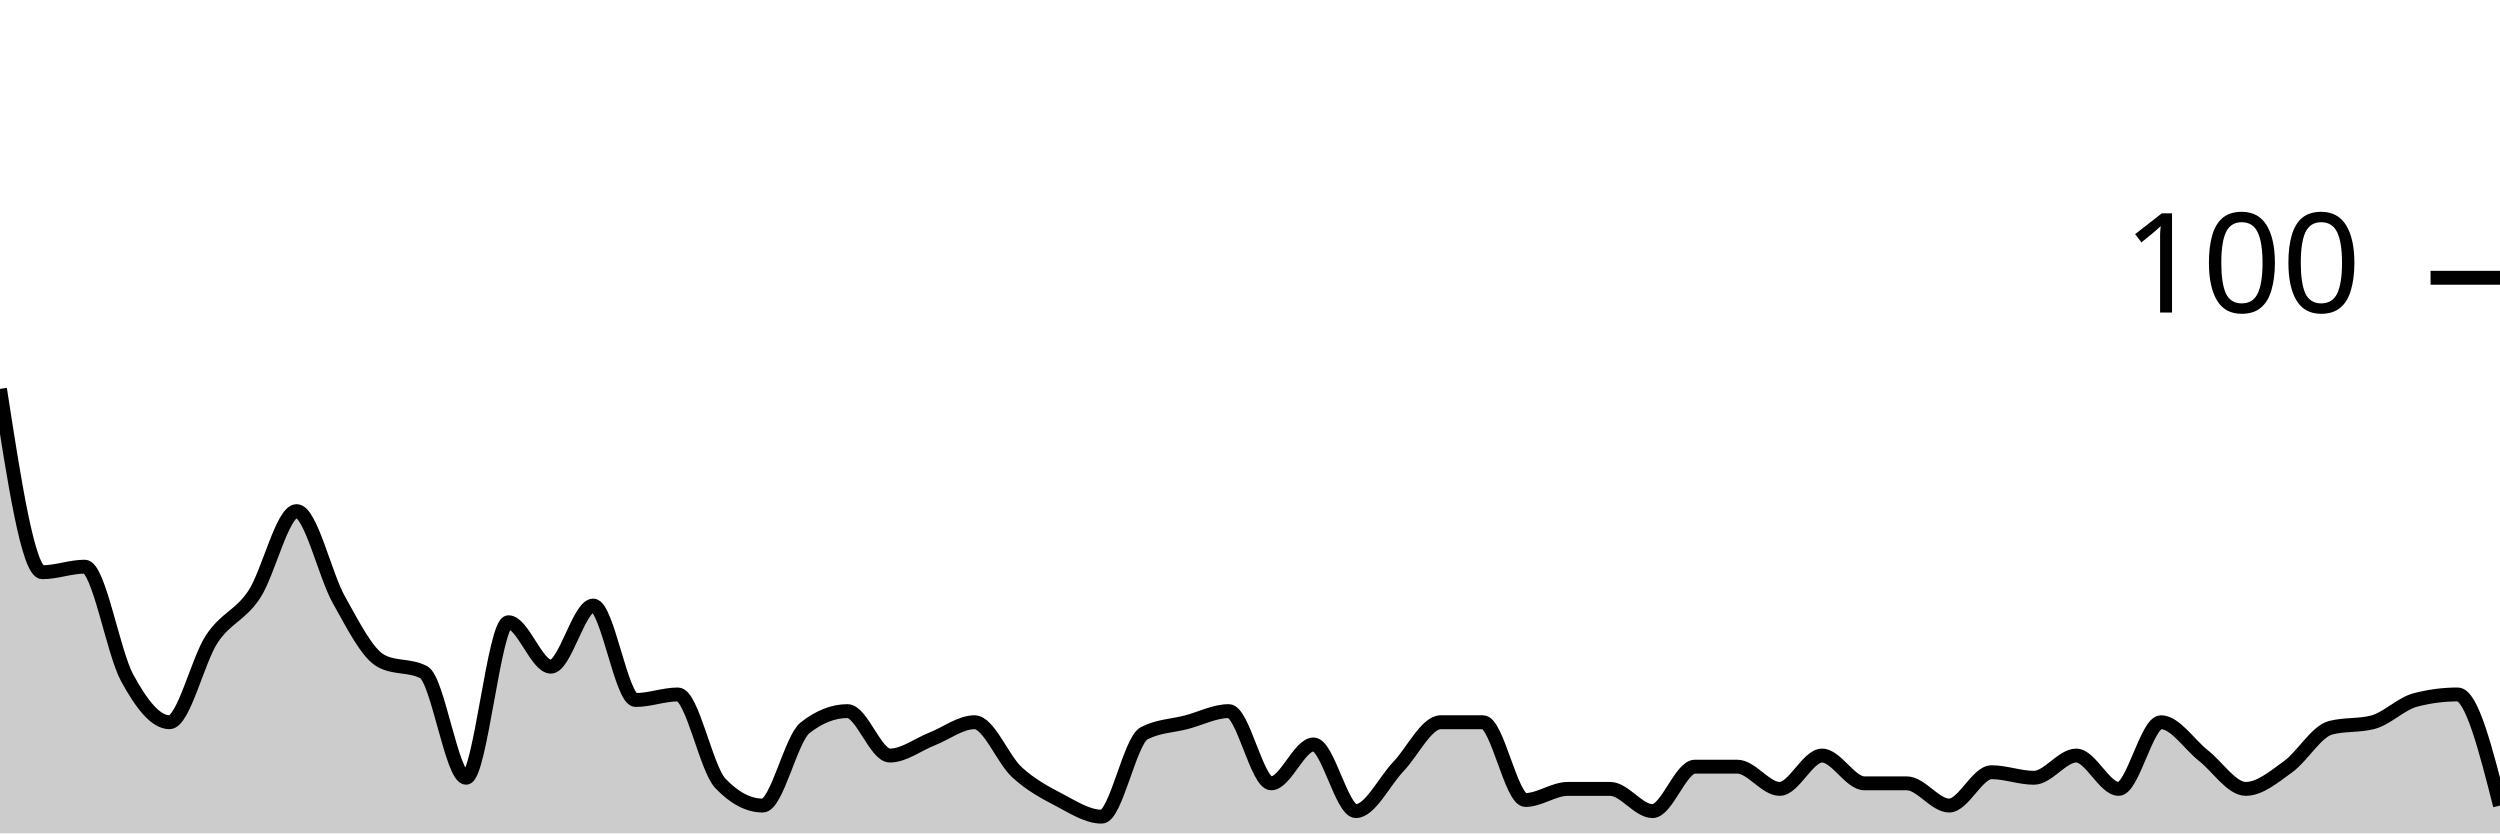
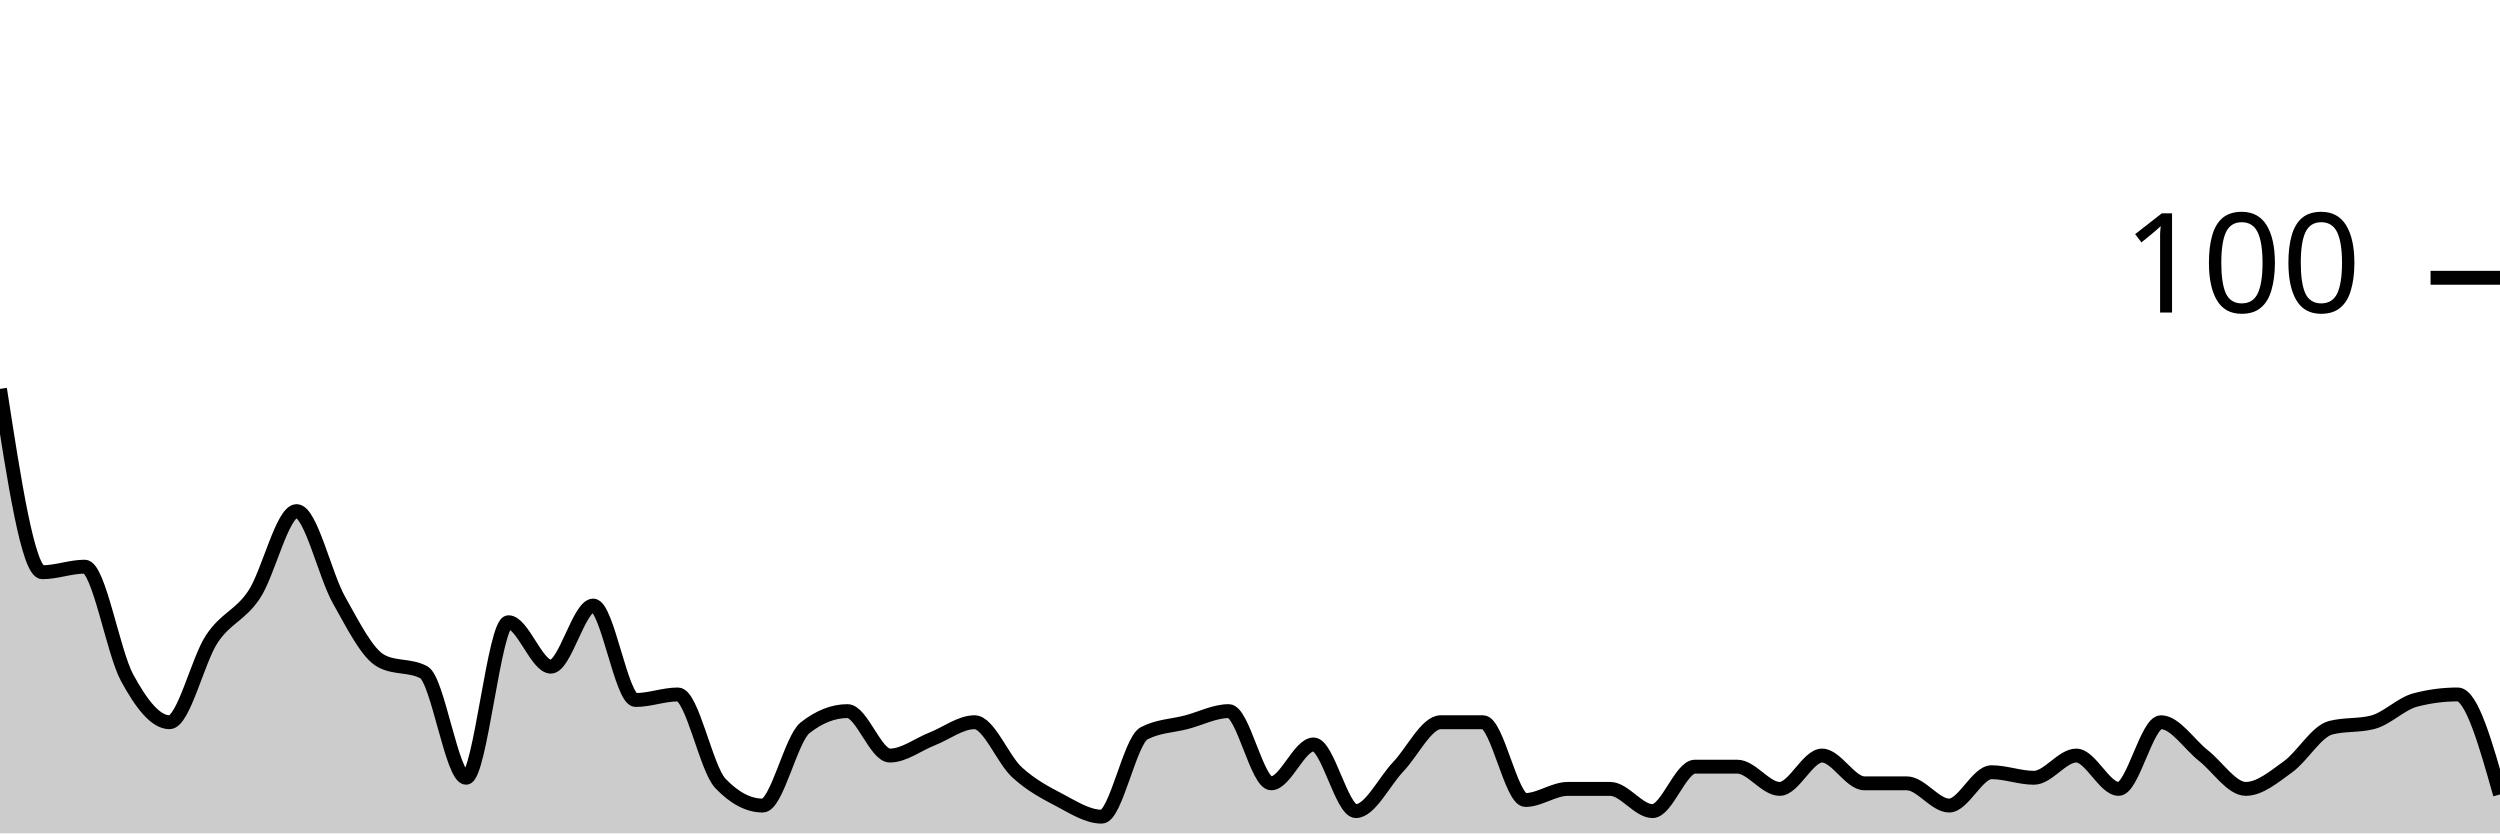
<svg xmlns="http://www.w3.org/2000/svg" viewBox="0 0 180 60">
  <g transform="translate(0,20)">
-     <path class="area" fill="rgba(0, 0, 0, 0.2)" d="M0,8C1.017,14.6,2.034,21.2,3.051,21.2C4.068,21.2,5.085,20.8,6.102,20.8C7.119,20.8,8.136,26.933,9.153,28.8C10.169,30.667,11.186,32,12.203,32C13.22,32,14.237,27.533,15.254,26C16.271,24.467,17.288,24.333,18.305,22.8C19.322,21.267,20.339,16.8,21.356,16.8C22.373,16.8,23.39,21.4,24.407,23.2C25.424,25,26.441,27.067,27.458,27.6C28.475,28.133,29.492,27.867,30.508,28.4C31.525,28.933,32.542,36,33.559,36C34.576,36,35.593,24.8,36.61,24.8C37.627,24.8,38.644,28,39.661,28C40.678,28,41.695,23.6,42.712,23.6C43.729,23.6,44.746,30.4,45.763,30.4C46.78,30.4,47.797,30,48.814,30C49.831,30,50.847,35.333,51.864,36.4C52.881,37.467,53.898,38,54.915,38C55.932,38,56.949,33.2,57.966,32.4C58.983,31.6,60,31.2,61.017,31.2C62.034,31.2,63.051,34.4,64.068,34.4C65.085,34.4,66.102,33.6,67.119,33.2C68.136,32.8,69.153,32,70.169,32C71.186,32,72.203,34.667,73.22,35.6C74.237,36.533,75.254,37.067,76.271,37.6C77.288,38.133,78.305,38.8,79.322,38.8C80.339,38.8,81.356,33.333,82.373,32.8C83.39,32.267,84.407,32.267,85.424,32C86.441,31.733,87.458,31.2,88.475,31.2C89.492,31.2,90.508,36.4,91.525,36.4C92.542,36.4,93.559,33.6,94.576,33.6C95.593,33.6,96.61,38.4,97.627,38.4C98.644,38.4,99.661,36.267,100.678,35.2C101.695,34.133,102.712,32,103.729,32C104.746,32,105.763,32,106.78,32C107.797,32,108.814,37.6,109.831,37.6C110.847,37.6,111.864,36.8,112.881,36.8C113.898,36.8,114.915,36.8,115.932,36.8C116.949,36.8,117.966,38.4,118.983,38.4C120,38.4,121.017,35.2,122.034,35.2C123.051,35.2,124.068,35.2,125.085,35.2C126.102,35.2,127.119,36.8,128.136,36.8C129.153,36.8,130.169,34.4,131.186,34.4C132.203,34.4,133.22,36.4,134.237,36.4C135.254,36.4,136.271,36.4,137.288,36.4C138.305,36.4,139.322,38,140.339,38C141.356,38,142.373,35.6,143.39,35.6C144.407,35.6,145.424,36,146.441,36C147.458,36,148.475,34.4,149.492,34.4C150.508,34.4,151.525,36.8,152.542,36.8C153.559,36.8,154.576,32,155.593,32C156.61,32,157.627,33.6,158.644,34.4C159.661,35.2,160.678,36.8,161.695,36.8C162.712,36.8,163.729,35.933,164.746,35.2C165.763,34.467,166.78,32.667,167.797,32.4C168.814,32.133,169.831,32.267,170.847,32C171.864,31.733,172.881,30.667,173.898,30.4C174.915,30.133,175.932,30,176.949,30C177.966,30,178.983,34,180,38L180,40C178.983,40,177.966,40,176.949,40C175.932,40,174.915,40,173.898,40C172.881,40,171.864,40,170.847,40C169.831,40,168.814,40,167.797,40C166.78,40,165.763,40,164.746,40C163.729,40,162.712,40,161.695,40C160.678,40,159.661,40,158.644,40C157.627,40,156.61,40,155.593,40C154.576,40,153.559,40,152.542,40C151.525,40,150.508,40,149.492,40C148.475,40,147.458,40,146.441,40C145.424,40,144.407,40,143.39,40C142.373,40,141.356,40,140.339,40C139.322,40,138.305,40,137.288,40C136.271,40,135.254,40,134.237,40C133.22,40,132.203,40,131.186,40C130.169,40,129.153,40,128.136,40C127.119,40,126.102,40,125.085,40C124.068,40,123.051,40,122.034,40C121.017,40,120,40,118.983,40C117.966,40,116.949,40,115.932,40C114.915,40,113.898,40,112.881,40C111.864,40,110.847,40,109.831,40C108.814,40,107.797,40,106.78,40C105.763,40,104.746,40,103.729,40C102.712,40,101.695,40,100.678,40C99.661,40,98.644,40,97.627,40C96.61,40,95.593,40,94.576,40C93.559,40,92.542,40,91.525,40C90.508,40,89.492,40,88.475,40C87.458,40,86.441,40,85.424,40C84.407,40,83.39,40,82.373,40C81.356,40,80.339,40,79.322,40C78.305,40,77.288,40,76.271,40C75.254,40,74.237,40,73.22,40C72.203,40,71.186,40,70.169,40C69.153,40,68.136,40,67.119,40C66.102,40,65.085,40,64.068,40C63.051,40,62.034,40,61.017,40C60,40,58.983,40,57.966,40C56.949,40,55.932,40,54.915,40C53.898,40,52.881,40,51.864,40C50.847,40,49.831,40,48.814,40C47.797,40,46.78,40,45.763,40C44.746,40,43.729,40,42.712,40C41.695,40,40.678,40,39.661,40C38.644,40,37.627,40,36.61,40C35.593,40,34.576,40,33.559,40C32.542,40,31.525,40,30.508,40C29.492,40,28.475,40,27.458,40C26.441,40,25.424,40,24.407,40C23.39,40,22.373,40,21.356,40C20.339,40,19.322,40,18.305,40C17.288,40,16.271,40,15.254,40C14.237,40,13.22,40,12.203,40C11.186,40,10.169,40,9.153,40C8.136,40,7.119,40,6.102,40C5.085,40,4.068,40,3.051,40C2.034,40,1.017,40,0,40Z" />
-     <path class="line" stroke="black" fill="none" d="M0,8C1.017,14.6,2.034,21.2,3.051,21.2C4.068,21.2,5.085,20.8,6.102,20.8C7.119,20.8,8.136,26.933,9.153,28.8C10.169,30.667,11.186,32,12.203,32C13.22,32,14.237,27.533,15.254,26C16.271,24.467,17.288,24.333,18.305,22.8C19.322,21.267,20.339,16.8,21.356,16.8C22.373,16.8,23.39,21.4,24.407,23.2C25.424,25,26.441,27.067,27.458,27.6C28.475,28.133,29.492,27.867,30.508,28.4C31.525,28.933,32.542,36,33.559,36C34.576,36,35.593,24.8,36.61,24.8C37.627,24.8,38.644,28,39.661,28C40.678,28,41.695,23.6,42.712,23.6C43.729,23.6,44.746,30.4,45.763,30.4C46.78,30.4,47.797,30,48.814,30C49.831,30,50.847,35.333,51.864,36.4C52.881,37.467,53.898,38,54.915,38C55.932,38,56.949,33.2,57.966,32.4C58.983,31.6,60,31.2,61.017,31.2C62.034,31.2,63.051,34.4,64.068,34.4C65.085,34.4,66.102,33.6,67.119,33.2C68.136,32.8,69.153,32,70.169,32C71.186,32,72.203,34.667,73.22,35.6C74.237,36.533,75.254,37.067,76.271,37.6C77.288,38.133,78.305,38.8,79.322,38.8C80.339,38.8,81.356,33.333,82.373,32.8C83.39,32.267,84.407,32.267,85.424,32C86.441,31.733,87.458,31.2,88.475,31.2C89.492,31.2,90.508,36.4,91.525,36.4C92.542,36.4,93.559,33.6,94.576,33.6C95.593,33.6,96.61,38.4,97.627,38.4C98.644,38.4,99.661,36.267,100.678,35.2C101.695,34.133,102.712,32,103.729,32C104.746,32,105.763,32,106.78,32C107.797,32,108.814,37.6,109.831,37.6C110.847,37.6,111.864,36.8,112.881,36.8C113.898,36.8,114.915,36.8,115.932,36.8C116.949,36.8,117.966,38.4,118.983,38.4C120,38.4,121.017,35.2,122.034,35.2C123.051,35.2,124.068,35.2,125.085,35.2C126.102,35.2,127.119,36.8,128.136,36.8C129.153,36.8,130.169,34.4,131.186,34.4C132.203,34.4,133.22,36.4,134.237,36.4C135.254,36.4,136.271,36.4,137.288,36.4C138.305,36.4,139.322,38,140.339,38C141.356,38,142.373,35.6,143.39,35.6C144.407,35.6,145.424,36,146.441,36C147.458,36,148.475,34.4,149.492,34.4C150.508,34.4,151.525,36.8,152.542,36.8C153.559,36.8,154.576,32,155.593,32C156.61,32,157.627,33.6,158.644,34.4C159.661,35.2,160.678,36.8,161.695,36.8C162.712,36.8,163.729,35.933,164.746,35.2C165.763,34.467,166.78,32.667,167.797,32.4C168.814,32.133,169.831,32.267,170.847,32C171.864,31.733,172.881,30.667,173.898,30.4C174.915,30.133,175.932,30,176.949,30C177.966,30,178.983,34,180,38" />
+     <path class="area" fill="rgba(0, 0, 0, 0.2)" d="M0,8C1.017,14.6,2.034,21.2,3.051,21.2C4.068,21.2,5.085,20.8,6.102,20.8C7.119,20.8,8.136,26.933,9.153,28.8C10.169,30.667,11.186,32,12.203,32C13.22,32,14.237,27.533,15.254,26C16.271,24.467,17.288,24.333,18.305,22.8C19.322,21.267,20.339,16.8,21.356,16.8C22.373,16.8,23.39,21.4,24.407,23.2C25.424,25,26.441,27.067,27.458,27.6C28.475,28.133,29.492,27.867,30.508,28.4C31.525,28.933,32.542,36,33.559,36C34.576,36,35.593,24.8,36.61,24.8C37.627,24.8,38.644,28,39.661,28C40.678,28,41.695,23.6,42.712,23.6C43.729,23.6,44.746,30.4,45.763,30.4C46.78,30.4,47.797,30,48.814,30C49.831,30,50.847,35.333,51.864,36.4C52.881,37.467,53.898,38,54.915,38C55.932,38,56.949,33.2,57.966,32.4C58.983,31.6,60,31.2,61.017,31.2C62.034,31.2,63.051,34.4,64.068,34.4C65.085,34.4,66.102,33.6,67.119,33.2C68.136,32.8,69.153,32,70.169,32C71.186,32,72.203,34.667,73.22,35.6C74.237,36.533,75.254,37.067,76.271,37.6C77.288,38.133,78.305,38.8,79.322,38.8C80.339,38.8,81.356,33.333,82.373,32.8C83.39,32.267,84.407,32.267,85.424,32C86.441,31.733,87.458,31.2,88.475,31.2C89.492,31.2,90.508,36.4,91.525,36.4C92.542,36.4,93.559,33.6,94.576,33.6C95.593,33.6,96.61,38.4,97.627,38.4C98.644,38.4,99.661,36.267,100.678,35.2C101.695,34.133,102.712,32,103.729,32C104.746,32,105.763,32,106.78,32C107.797,32,108.814,37.6,109.831,37.6C110.847,37.6,111.864,36.8,112.881,36.8C113.898,36.8,114.915,36.8,115.932,36.8C116.949,36.8,117.966,38.4,118.983,38.4C120,38.4,121.017,35.2,122.034,35.2C123.051,35.2,124.068,35.2,125.085,35.2C126.102,35.2,127.119,36.8,128.136,36.8C129.153,36.8,130.169,34.4,131.186,34.4C132.203,34.4,133.22,36.4,134.237,36.4C135.254,36.4,136.271,36.4,137.288,36.4C138.305,36.4,139.322,38,140.339,38C141.356,38,142.373,35.6,143.39,35.6C144.407,35.6,145.424,36,146.441,36C147.458,36,148.475,34.4,149.492,34.4C150.508,34.4,151.525,36.8,152.542,36.8C153.559,36.8,154.576,32,155.593,32C156.61,32,157.627,33.6,158.644,34.4C159.661,35.2,160.678,36.8,161.695,36.8C162.712,36.8,163.729,35.933,164.746,35.2C165.763,34.467,166.78,32.667,167.797,32.4C168.814,32.133,169.831,32.267,170.847,32C171.864,31.733,172.881,30.667,173.898,30.4C174.915,30.133,175.932,30,176.949,30C177.966,30,178.983,33.6,180,37.2L180,40C178.983,40,177.966,40,176.949,40C175.932,40,174.915,40,173.898,40C172.881,40,171.864,40,170.847,40C169.831,40,168.814,40,167.797,40C166.78,40,165.763,40,164.746,40C163.729,40,162.712,40,161.695,40C160.678,40,159.661,40,158.644,40C157.627,40,156.61,40,155.593,40C154.576,40,153.559,40,152.542,40C151.525,40,150.508,40,149.492,40C148.475,40,147.458,40,146.441,40C145.424,40,144.407,40,143.39,40C142.373,40,141.356,40,140.339,40C139.322,40,138.305,40,137.288,40C136.271,40,135.254,40,134.237,40C133.22,40,132.203,40,131.186,40C130.169,40,129.153,40,128.136,40C127.119,40,126.102,40,125.085,40C124.068,40,123.051,40,122.034,40C121.017,40,120,40,118.983,40C117.966,40,116.949,40,115.932,40C114.915,40,113.898,40,112.881,40C111.864,40,110.847,40,109.831,40C108.814,40,107.797,40,106.78,40C105.763,40,104.746,40,103.729,40C102.712,40,101.695,40,100.678,40C99.661,40,98.644,40,97.627,40C96.61,40,95.593,40,94.576,40C93.559,40,92.542,40,91.525,40C90.508,40,89.492,40,88.475,40C87.458,40,86.441,40,85.424,40C84.407,40,83.39,40,82.373,40C81.356,40,80.339,40,79.322,40C78.305,40,77.288,40,76.271,40C75.254,40,74.237,40,73.22,40C72.203,40,71.186,40,70.169,40C69.153,40,68.136,40,67.119,40C66.102,40,65.085,40,64.068,40C63.051,40,62.034,40,61.017,40C60,40,58.983,40,57.966,40C56.949,40,55.932,40,54.915,40C53.898,40,52.881,40,51.864,40C50.847,40,49.831,40,48.814,40C47.797,40,46.78,40,45.763,40C44.746,40,43.729,40,42.712,40C41.695,40,40.678,40,39.661,40C38.644,40,37.627,40,36.61,40C35.593,40,34.576,40,33.559,40C32.542,40,31.525,40,30.508,40C29.492,40,28.475,40,27.458,40C26.441,40,25.424,40,24.407,40C23.39,40,22.373,40,21.356,40C20.339,40,19.322,40,18.305,40C17.288,40,16.271,40,15.254,40C14.237,40,13.22,40,12.203,40C11.186,40,10.169,40,9.153,40C8.136,40,7.119,40,6.102,40C5.085,40,4.068,40,3.051,40C2.034,40,1.017,40,0,40Z" />
+     <path class="line" stroke="black" fill="none" d="M0,8C1.017,14.6,2.034,21.2,3.051,21.2C4.068,21.2,5.085,20.8,6.102,20.8C7.119,20.8,8.136,26.933,9.153,28.8C10.169,30.667,11.186,32,12.203,32C13.22,32,14.237,27.533,15.254,26C16.271,24.467,17.288,24.333,18.305,22.8C19.322,21.267,20.339,16.8,21.356,16.8C22.373,16.8,23.39,21.4,24.407,23.2C25.424,25,26.441,27.067,27.458,27.6C28.475,28.133,29.492,27.867,30.508,28.4C31.525,28.933,32.542,36,33.559,36C34.576,36,35.593,24.8,36.61,24.8C37.627,24.8,38.644,28,39.661,28C40.678,28,41.695,23.6,42.712,23.6C43.729,23.6,44.746,30.4,45.763,30.4C46.78,30.4,47.797,30,48.814,30C49.831,30,50.847,35.333,51.864,36.4C52.881,37.467,53.898,38,54.915,38C55.932,38,56.949,33.2,57.966,32.4C58.983,31.6,60,31.2,61.017,31.2C62.034,31.2,63.051,34.4,64.068,34.4C65.085,34.4,66.102,33.6,67.119,33.2C68.136,32.8,69.153,32,70.169,32C71.186,32,72.203,34.667,73.22,35.6C74.237,36.533,75.254,37.067,76.271,37.6C77.288,38.133,78.305,38.8,79.322,38.8C80.339,38.8,81.356,33.333,82.373,32.8C83.39,32.267,84.407,32.267,85.424,32C86.441,31.733,87.458,31.2,88.475,31.2C89.492,31.2,90.508,36.4,91.525,36.4C92.542,36.4,93.559,33.6,94.576,33.6C95.593,33.6,96.61,38.4,97.627,38.4C98.644,38.4,99.661,36.267,100.678,35.2C101.695,34.133,102.712,32,103.729,32C104.746,32,105.763,32,106.78,32C107.797,32,108.814,37.6,109.831,37.6C110.847,37.6,111.864,36.8,112.881,36.8C113.898,36.8,114.915,36.8,115.932,36.8C116.949,36.8,117.966,38.4,118.983,38.4C120,38.4,121.017,35.2,122.034,35.2C123.051,35.2,124.068,35.2,125.085,35.2C126.102,35.2,127.119,36.8,128.136,36.8C129.153,36.8,130.169,34.4,131.186,34.4C132.203,34.4,133.22,36.4,134.237,36.4C135.254,36.4,136.271,36.4,137.288,36.4C138.305,36.4,139.322,38,140.339,38C141.356,38,142.373,35.6,143.39,35.6C144.407,35.6,145.424,36,146.441,36C147.458,36,148.475,34.4,149.492,34.4C150.508,34.4,151.525,36.8,152.542,36.8C153.559,36.8,154.576,32,155.593,32C156.61,32,157.627,33.6,158.644,34.4C159.661,35.2,160.678,36.8,161.695,36.8C162.712,36.8,163.729,35.933,164.746,35.2C165.763,34.467,166.78,32.667,167.797,32.4C168.814,32.133,169.831,32.267,170.847,32C171.864,31.733,172.881,30.667,173.898,30.4C174.915,30.133,175.932,30,176.949,30C177.966,30,178.983,33.6,180,37.2" />
    <path class="axis-ceiling" stroke-width="1" stroke="black" fill="none" d="M175,0L180,0" />
    <text class="axis-ceiling-label" font-family="sans-serif" text-anchor="end" font-size="10px" x="170" y="2.5">100</text>
  </g>
</svg>
